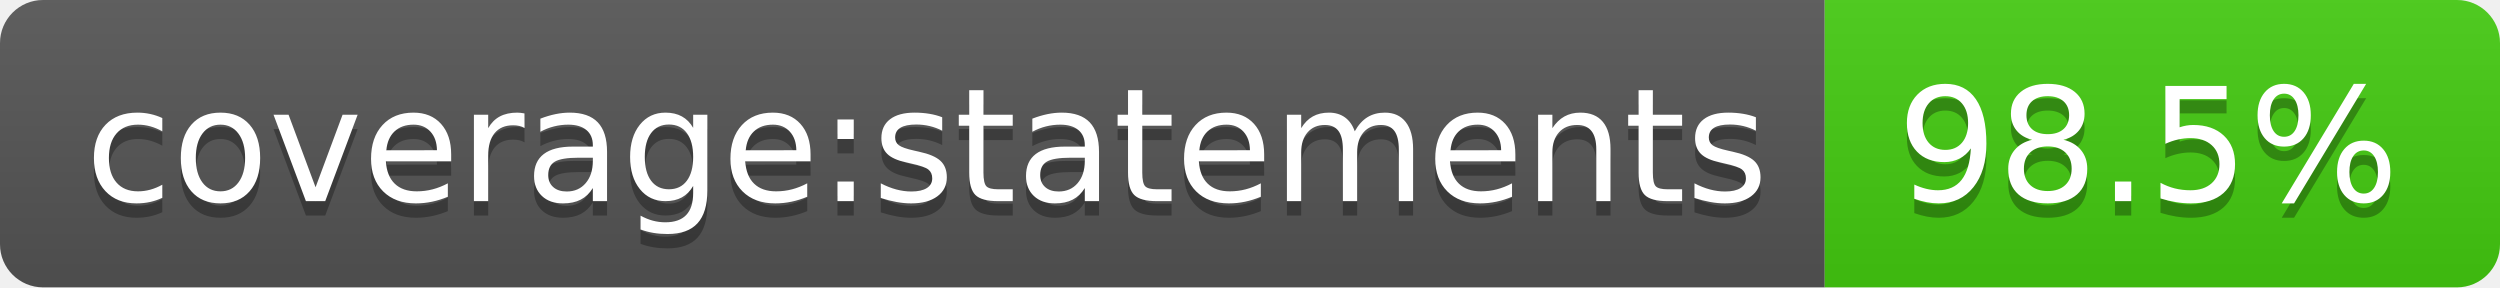
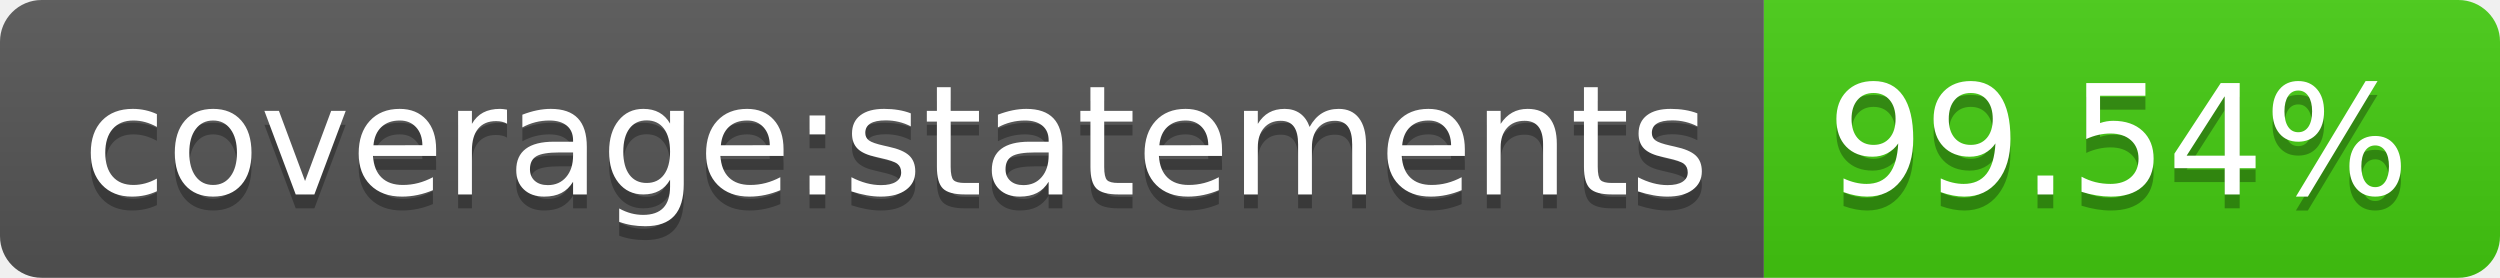
- <svg xmlns="http://www.w3.org/2000/svg" width="174" height="20" role="img" aria-label="coverage:statements: 98.5%">
+ <svg xmlns="http://www.w3.org/2000/svg" width="180" height="20" role="img" aria-label="coverage:statements: 99.54%">
  <linearGradient id="s" x2="0" y2="100%">
    <stop offset="0" stop-color="#bbb" stop-opacity=".1" />
    <stop offset="1" stop-opacity=".1" />
  </linearGradient>
  <clipPath id="r">
-     <rect width="174" height="20" rx="3" fill="#fff" />
+     <rect width="180" height="20" rx="3" fill="#fff" />
  </clipPath>
  <g clip-path="url(#r)">
    <rect width="127" height="20" fill="#555" />
-     <rect x="127" width="47" height="20" fill="#4c1" />
-     <rect width="174" height="20" fill="url(#s)" />
+     <rect x="127" width="53" height="20" fill="#4c1" />
+     <rect width="180" height="20" fill="url(#s)" />
  </g>
  <g fill="#fff" text-anchor="middle" font-family="Verdana,Geneva,DejaVu Sans,sans-serif" text-rendering="geometricPrecision" font-size="110">
    <text aria-hidden="true" x="645" y="150" fill="#010101" fill-opacity=".3" transform="scale(.1)" textLength="1170">coverage:statements</text>
    <text x="645" y="140" transform="scale(.1)" fill="#fff" textLength="1170">coverage:statements</text>
-     <text aria-hidden="true" x="1495" y="150" fill="#010101" fill-opacity=".3" transform="scale(.1)" textLength="370">98.5%</text>
-     <text x="1495" y="140" transform="scale(.1)" fill="#fff" textLength="370">98.5%</text>
+     <text aria-hidden="true" x="1525" y="150" fill="#010101" fill-opacity=".3" transform="scale(.1)" textLength="430">99.54%</text>
+     <text x="1525" y="140" transform="scale(.1)" fill="#fff" textLength="430">99.54%</text>
  </g>
</svg>
